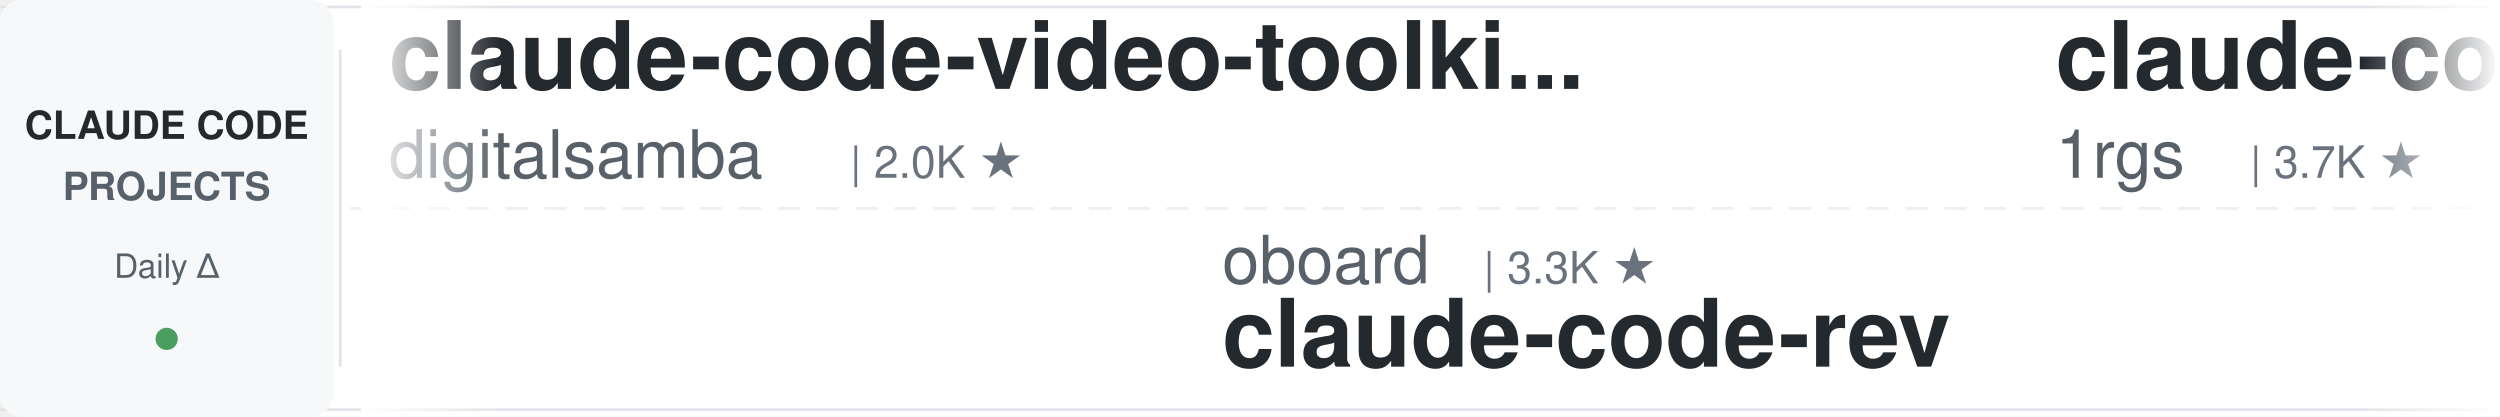
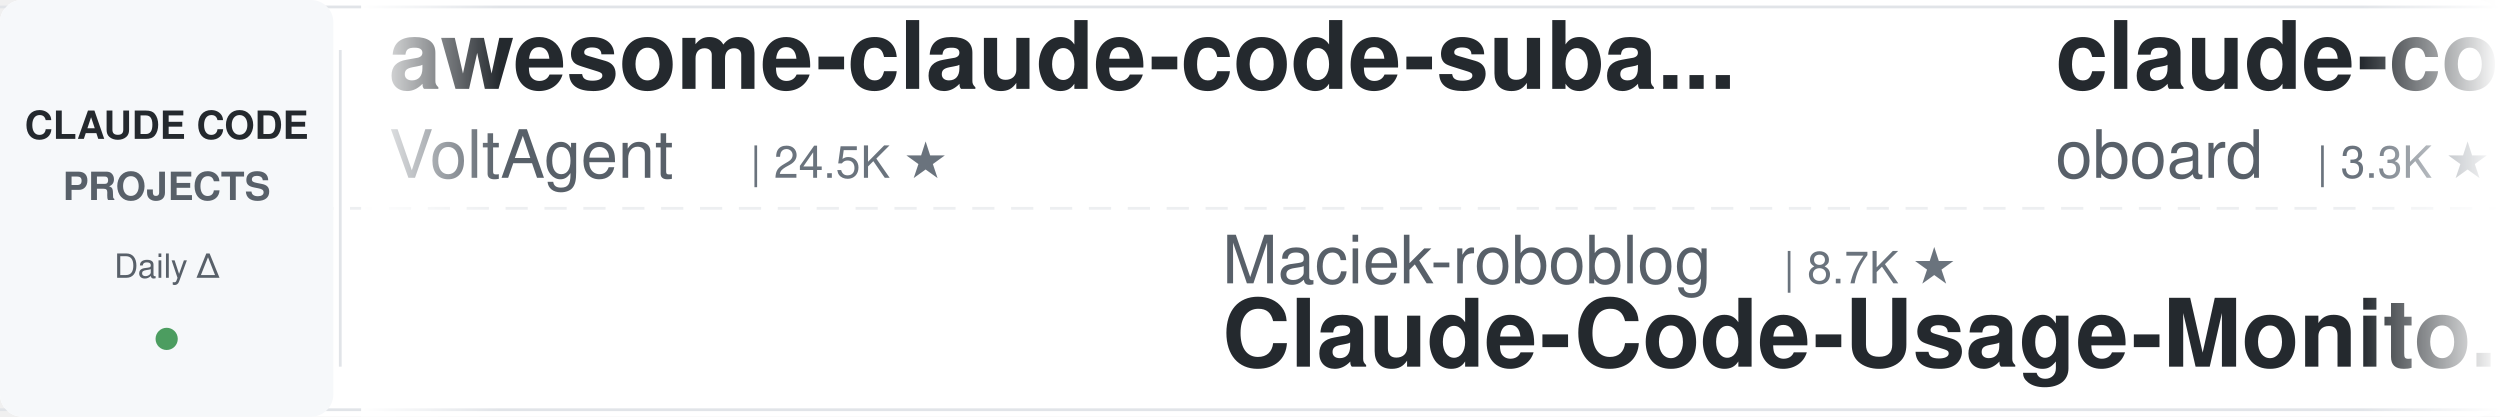
<svg xmlns="http://www.w3.org/2000/svg" width="900" height="150">
  <defs>
    <linearGradient id="leftFade" x1="0%" y1="0%" x2="100%" y2="0%">
      <stop offset="0%" style="stop-color:#ffffff;stop-opacity:1" />
      <stop offset="100%" style="stop-color:#ffffff;stop-opacity:0" />
    </linearGradient>
    <linearGradient id="rightFade" x1="0%" y1="0%" x2="100%" y2="0%">
      <stop offset="0%" style="stop-color:#ffffff;stop-opacity:0" />
      <stop offset="100%" style="stop-color:#ffffff;stop-opacity:1" />
    </linearGradient>
  </defs>
  <rect width="900" height="150" fill="#ffffff" rx="8" />
  <rect x="0" y="2" width="900" height="1" fill="#e1e4e8" />
  <rect x="0" y="147" width="900" height="1" fill="#e1e4e8" />
  <line x1="0" y1="75" x2="900" y2="75" stroke="#e1e4e8" stroke-width="1" stroke-dasharray="8 6" opacity="0.6" />
  <rect x="0" y="0" width="120" height="150" fill="#f6f8fa" rx="8" />
  <text x="60" y="50" font-family="-apple-system, BlinkMacSystemFont, 'Segoe UI', Helvetica, Arial, sans-serif" font-size="14" font-weight="600" fill="#24292e" text-anchor="middle">CLAUDE CODE</text>
  <text x="60" y="72" font-family="-apple-system, BlinkMacSystemFont, 'Segoe UI', Helvetica, Arial, sans-serif" font-size="14" font-weight="600" fill="#586069" text-anchor="middle">PROJECTS</text>
  <text x="60" y="100" font-family="-apple-system, BlinkMacSystemFont, 'Segoe UI', Helvetica, Arial, sans-serif" font-size="12" font-weight="500" fill="#586069" text-anchor="middle">Daily Δ</text>
  <circle cx="60" cy="122" r="4" fill="#22863a" opacity="0.8" />
  <rect x="122" y="18" width="1" height="114" fill="#e1e4e8" />
  <clipPath id="tickerClip">
    <rect x="130" y="0" width="770" height="150" />
  </clipPath>
  <g clip-path="url(#tickerClip)">
    <g id="tickerItems">
      <animateTransform attributeName="transform" attributeType="XML" type="translate" from="0 0" to="-3000 0" dur="54s" repeatCount="indefinite" />
      <g transform="translate(0, 0)">
-         <text x="140" y="32" font-family="-apple-system, BlinkMacSystemFont, 'Segoe UI', Helvetica, Arial, sans-serif" font-size="34" font-weight="600" fill="#24292e">claude-code-video-toolki...</text>
-         <text x="140" y="64" font-family="-apple-system, BlinkMacSystemFont, 'Segoe UI', Helvetica, Arial, sans-serif" font-size="24" font-weight="400" fill="#586069">digitalsamba</text>
-         <text x="306" y="64" font-family="-apple-system, BlinkMacSystemFont, 'Segoe UI', Helvetica, Arial, sans-serif" font-size="16" font-weight="500" fill="#6a737d">| 2.0K ★</text>
+         <text x="140" y="32" font-family="-apple-system, BlinkMacSystemFont, 'Segoe UI', Helvetica, Arial, sans-serif" font-size="34" font-weight="600" fill="#24292e">awesome-claude-code-suba...</text>
+         <text x="140" y="64" font-family="-apple-system, BlinkMacSystemFont, 'Segoe UI', Helvetica, Arial, sans-serif" font-size="24" font-weight="400" fill="#586069">VoltAgent</text>
+         <text x="270" y="64" font-family="-apple-system, BlinkMacSystemFont, 'Segoe UI', Helvetica, Arial, sans-serif" font-size="16" font-weight="500" fill="#6a737d">| 24.5K ★</text>
      </g>
      <g transform="translate(300, 0)">
-         <text x="140" y="102" font-family="-apple-system, BlinkMacSystemFont, 'Segoe UI', Helvetica, Arial, sans-serif" font-size="24" font-weight="400" fill="#586069">oboard</text>
-         <text x="234" y="102" font-family="-apple-system, BlinkMacSystemFont, 'Segoe UI', Helvetica, Arial, sans-serif" font-size="16" font-weight="500" fill="#6a737d">| 3.3K ★</text>
-         <text x="140" y="132" font-family="-apple-system, BlinkMacSystemFont, 'Segoe UI', Helvetica, Arial, sans-serif" font-size="34" font-weight="600" fill="#24292e">claude-code-rev</text>
+         <text x="140" y="102" font-family="-apple-system, BlinkMacSystemFont, 'Segoe UI', Helvetica, Arial, sans-serif" font-size="24" font-weight="400" fill="#586069">Maciek-roboblog</text>
+         <text x="342" y="102" font-family="-apple-system, BlinkMacSystemFont, 'Segoe UI', Helvetica, Arial, sans-serif" font-size="16" font-weight="500" fill="#6a737d">| 8.7K ★</text>
+         <text x="140" y="132" font-family="-apple-system, BlinkMacSystemFont, 'Segoe UI', Helvetica, Arial, sans-serif" font-size="34" font-weight="600" fill="#24292e">Claude-Code-Usage-Monito...</text>
      </g>
      <g transform="translate(600, 0)">
-         <text x="140" y="32" font-family="-apple-system, BlinkMacSystemFont, 'Segoe UI', Helvetica, Arial, sans-serif" font-size="34" font-weight="600" fill="#24292e">claude-code-proxy</text>
-         <text x="140" y="64" font-family="-apple-system, BlinkMacSystemFont, 'Segoe UI', Helvetica, Arial, sans-serif" font-size="24" font-weight="400" fill="#586069">1rgs</text>
-         <text x="210" y="64" font-family="-apple-system, BlinkMacSystemFont, 'Segoe UI', Helvetica, Arial, sans-serif" font-size="16" font-weight="500" fill="#6a737d">| 3.7K ★</text>
+         <text x="140" y="32" font-family="-apple-system, BlinkMacSystemFont, 'Segoe UI', Helvetica, Arial, sans-serif" font-size="34" font-weight="600" fill="#24292e">claude-code-rev</text>
+         <text x="140" y="64" font-family="-apple-system, BlinkMacSystemFont, 'Segoe UI', Helvetica, Arial, sans-serif" font-size="24" font-weight="400" fill="#586069">oboard</text>
+         <text x="234" y="64" font-family="-apple-system, BlinkMacSystemFont, 'Segoe UI', Helvetica, Arial, sans-serif" font-size="16" font-weight="500" fill="#6a737d">| 3.3K ★</text>
      </g>
      <g transform="translate(900, 0)">
-         <text x="140" y="102" font-family="-apple-system, BlinkMacSystemFont, 'Segoe UI', Helvetica, Arial, sans-serif" font-size="24" font-weight="400" fill="#586069">Pimzino</text>
-         <text x="246" y="102" font-family="-apple-system, BlinkMacSystemFont, 'Segoe UI', Helvetica, Arial, sans-serif" font-size="16" font-weight="500" fill="#6a737d">| 3.8K ★</text>
-         <text x="140" y="132" font-family="-apple-system, BlinkMacSystemFont, 'Segoe UI', Helvetica, Arial, sans-serif" font-size="34" font-weight="600" fill="#24292e">claude-code-spec-workflo...</text>
+         <text x="140" y="102" font-family="-apple-system, BlinkMacSystemFont, 'Segoe UI', Helvetica, Arial, sans-serif" font-size="24" font-weight="400" fill="#586069">alejandrobalderas</text>
+         <text x="366" y="102" font-family="-apple-system, BlinkMacSystemFont, 'Segoe UI', Helvetica, Arial, sans-serif" font-size="16" font-weight="500" fill="#6a737d">| 2.8K ★</text>
+         <text x="140" y="132" font-family="-apple-system, BlinkMacSystemFont, 'Segoe UI', Helvetica, Arial, sans-serif" font-size="34" font-weight="600" fill="#24292e">claude-code-from-source</text>
      </g>
      <g transform="translate(1200, 0)">
-         <text x="140" y="32" font-family="-apple-system, BlinkMacSystemFont, 'Segoe UI', Helvetica, Arial, sans-serif" font-size="34" font-weight="600" fill="#24292e">free-claude-code</text>
-         <text x="140" y="64" font-family="-apple-system, BlinkMacSystemFont, 'Segoe UI', Helvetica, Arial, sans-serif" font-size="24" font-weight="400" fill="#586069">Alishahryar1</text>
-         <text x="306" y="64" font-family="-apple-system, BlinkMacSystemFont, 'Segoe UI', Helvetica, Arial, sans-serif" font-size="16" font-weight="500" fill="#6a737d">| 46.3K ★</text>
-       </g>
-       <g transform="translate(1500, 0)">
-         <text x="140" y="102" font-family="-apple-system, BlinkMacSystemFont, 'Segoe UI', Helvetica, Arial, sans-serif" font-size="24" font-weight="400" fill="#586069">SeemSeam</text>
-         <text x="258" y="102" font-family="-apple-system, BlinkMacSystemFont, 'Segoe UI', Helvetica, Arial, sans-serif" font-size="16" font-weight="500" fill="#6a737d">| 3.4K ★</text>
-         <text x="140" y="132" font-family="-apple-system, BlinkMacSystemFont, 'Segoe UI', Helvetica, Arial, sans-serif" font-size="34" font-weight="600" fill="#24292e">claude_codex_bridge</text>
-       </g>
-       <g transform="translate(1800, 0)">
-         <text x="140" y="32" font-family="-apple-system, BlinkMacSystemFont, 'Segoe UI', Helvetica, Arial, sans-serif" font-size="34" font-weight="600" fill="#24292e">claude-code-tudou</text>
-         <text x="140" y="64" font-family="-apple-system, BlinkMacSystemFont, 'Segoe UI', Helvetica, Arial, sans-serif" font-size="24" font-weight="400" fill="#586069">AICoderTudou</text>
-         <text x="306" y="64" font-family="-apple-system, BlinkMacSystemFont, 'Segoe UI', Helvetica, Arial, sans-serif" font-size="16" font-weight="500" fill="#6a737d">| 496 ★</text>
-       </g>
-       <g transform="translate(2100, 0)">
-         <text x="140" y="102" font-family="-apple-system, BlinkMacSystemFont, 'Segoe UI', Helvetica, Arial, sans-serif" font-size="24" font-weight="400" fill="#586069">jeremylongshore</text>
-         <text x="342" y="102" font-family="-apple-system, BlinkMacSystemFont, 'Segoe UI', Helvetica, Arial, sans-serif" font-size="16" font-weight="500" fill="#6a737d">| 2.7K ★</text>
-         <text x="140" y="132" font-family="-apple-system, BlinkMacSystemFont, 'Segoe UI', Helvetica, Arial, sans-serif" font-size="34" font-weight="600" fill="#24292e">claude-code-plugins-plus...</text>
-       </g>
-       <g transform="translate(2400, 0)">
        <text x="140" y="32" font-family="-apple-system, BlinkMacSystemFont, 'Segoe UI', Helvetica, Arial, sans-serif" font-size="34" font-weight="600" fill="#24292e">claude-code-tips</text>
        <text x="140" y="64" font-family="-apple-system, BlinkMacSystemFont, 'Segoe UI', Helvetica, Arial, sans-serif" font-size="24" font-weight="400" fill="#586069">ykdojo</text>
        <text x="234" y="64" font-family="-apple-system, BlinkMacSystemFont, 'Segoe UI', Helvetica, Arial, sans-serif" font-size="16" font-weight="500" fill="#6a737d">| 9.8K ★</text>
      </g>
+       <g transform="translate(1500, 0)">
+         <text x="140" y="102" font-family="-apple-system, BlinkMacSystemFont, 'Segoe UI', Helvetica, Arial, sans-serif" font-size="24" font-weight="400" fill="#586069">Donchitos</text>
+         <text x="270" y="102" font-family="-apple-system, BlinkMacSystemFont, 'Segoe UI', Helvetica, Arial, sans-serif" font-size="16" font-weight="500" fill="#6a737d">| 24.4K ★</text>
+         <text x="140" y="132" font-family="-apple-system, BlinkMacSystemFont, 'Segoe UI', Helvetica, Arial, sans-serif" font-size="34" font-weight="600" fill="#24292e">Claude-Code-Game-Studios</text>
+       </g>
+       <g transform="translate(1800, 0)">
+         <text x="140" y="32" font-family="-apple-system, BlinkMacSystemFont, 'Segoe UI', Helvetica, Arial, sans-serif" font-size="34" font-weight="600" fill="#24292e">claude-code-workflows</text>
+         <text x="140" y="64" font-family="-apple-system, BlinkMacSystemFont, 'Segoe UI', Helvetica, Arial, sans-serif" font-size="24" font-weight="400" fill="#586069">OneRedOak</text>
+         <text x="270" y="64" font-family="-apple-system, BlinkMacSystemFont, 'Segoe UI', Helvetica, Arial, sans-serif" font-size="16" font-weight="500" fill="#6a737d">| 3.9K ★</text>
+       </g>
+       <g transform="translate(2100, 0)">
+         <text x="140" y="102" font-family="-apple-system, BlinkMacSystemFont, 'Segoe UI', Helvetica, Arial, sans-serif" font-size="24" font-weight="400" fill="#586069">feiskyer</text>
+         <text x="258" y="102" font-family="-apple-system, BlinkMacSystemFont, 'Segoe UI', Helvetica, Arial, sans-serif" font-size="16" font-weight="500" fill="#6a737d">| 1.6K ★</text>
+         <text x="140" y="132" font-family="-apple-system, BlinkMacSystemFont, 'Segoe UI', Helvetica, Arial, sans-serif" font-size="34" font-weight="600" fill="#24292e">claude-code-settings</text>
+       </g>
+       <g transform="translate(2400, 0)">
+         <text x="140" y="32" font-family="-apple-system, BlinkMacSystemFont, 'Segoe UI', Helvetica, Arial, sans-serif" font-size="34" font-weight="600" fill="#24292e">claude-code-base-action</text>
+         <text x="140" y="64" font-family="-apple-system, BlinkMacSystemFont, 'Segoe UI', Helvetica, Arial, sans-serif" font-size="24" font-weight="400" fill="#586069">anthropics</text>
+         <text x="282" y="64" font-family="-apple-system, BlinkMacSystemFont, 'Segoe UI', Helvetica, Arial, sans-serif" font-size="16" font-weight="500" fill="#6a737d">| 950 ★</text>
+       </g>
      <g transform="translate(2700, 0)">
-         <text x="140" y="102" font-family="-apple-system, BlinkMacSystemFont, 'Segoe UI', Helvetica, Arial, sans-serif" font-size="24" font-weight="400" fill="#586069">anthropics</text>
-         <text x="282" y="102" font-family="-apple-system, BlinkMacSystemFont, 'Segoe UI', Helvetica, Arial, sans-serif" font-size="16" font-weight="500" fill="#6a737d">| 170.7K ★</text>
-         <text x="140" y="132" font-family="-apple-system, BlinkMacSystemFont, 'Segoe UI', Helvetica, Arial, sans-serif" font-size="34" font-weight="600" fill="#24292e">skills</text>
+         <text x="140" y="102" font-family="-apple-system, BlinkMacSystemFont, 'Segoe UI', Helvetica, Arial, sans-serif" font-size="24" font-weight="400" fill="#586069">RichardAtCT</text>
+         <text x="294" y="102" font-family="-apple-system, BlinkMacSystemFont, 'Segoe UI', Helvetica, Arial, sans-serif" font-size="16" font-weight="500" fill="#6a737d">| 2.8K ★</text>
+         <text x="140" y="132" font-family="-apple-system, BlinkMacSystemFont, 'Segoe UI', Helvetica, Arial, sans-serif" font-size="34" font-weight="600" fill="#24292e">claude-code-telegram</text>
      </g>
      <g transform="translate(3000, 0)">
-         <text x="140" y="32" font-family="-apple-system, BlinkMacSystemFont, 'Segoe UI', Helvetica, Arial, sans-serif" font-size="34" font-weight="600" fill="#24292e">claude-code-video-toolki...</text>
-         <text x="140" y="64" font-family="-apple-system, BlinkMacSystemFont, 'Segoe UI', Helvetica, Arial, sans-serif" font-size="24" font-weight="400" fill="#586069">digitalsamba</text>
-         <text x="306" y="64" font-family="-apple-system, BlinkMacSystemFont, 'Segoe UI', Helvetica, Arial, sans-serif" font-size="16" font-weight="500" fill="#6a737d">| 2.0K ★</text>
+         <text x="140" y="32" font-family="-apple-system, BlinkMacSystemFont, 'Segoe UI', Helvetica, Arial, sans-serif" font-size="34" font-weight="600" fill="#24292e">awesome-claude-code-suba...</text>
+         <text x="140" y="64" font-family="-apple-system, BlinkMacSystemFont, 'Segoe UI', Helvetica, Arial, sans-serif" font-size="24" font-weight="400" fill="#586069">VoltAgent</text>
+         <text x="270" y="64" font-family="-apple-system, BlinkMacSystemFont, 'Segoe UI', Helvetica, Arial, sans-serif" font-size="16" font-weight="500" fill="#6a737d">| 24.5K ★</text>
      </g>
      <g transform="translate(3300, 0)">
-         <text x="140" y="102" font-family="-apple-system, BlinkMacSystemFont, 'Segoe UI', Helvetica, Arial, sans-serif" font-size="24" font-weight="400" fill="#586069">oboard</text>
-         <text x="234" y="102" font-family="-apple-system, BlinkMacSystemFont, 'Segoe UI', Helvetica, Arial, sans-serif" font-size="16" font-weight="500" fill="#6a737d">| 3.3K ★</text>
-         <text x="140" y="132" font-family="-apple-system, BlinkMacSystemFont, 'Segoe UI', Helvetica, Arial, sans-serif" font-size="34" font-weight="600" fill="#24292e">claude-code-rev</text>
+         <text x="140" y="102" font-family="-apple-system, BlinkMacSystemFont, 'Segoe UI', Helvetica, Arial, sans-serif" font-size="24" font-weight="400" fill="#586069">Maciek-roboblog</text>
+         <text x="342" y="102" font-family="-apple-system, BlinkMacSystemFont, 'Segoe UI', Helvetica, Arial, sans-serif" font-size="16" font-weight="500" fill="#6a737d">| 8.7K ★</text>
+         <text x="140" y="132" font-family="-apple-system, BlinkMacSystemFont, 'Segoe UI', Helvetica, Arial, sans-serif" font-size="34" font-weight="600" fill="#24292e">Claude-Code-Usage-Monito...</text>
      </g>
      <g transform="translate(3600, 0)">
-         <text x="140" y="32" font-family="-apple-system, BlinkMacSystemFont, 'Segoe UI', Helvetica, Arial, sans-serif" font-size="34" font-weight="600" fill="#24292e">claude-code-proxy</text>
-         <text x="140" y="64" font-family="-apple-system, BlinkMacSystemFont, 'Segoe UI', Helvetica, Arial, sans-serif" font-size="24" font-weight="400" fill="#586069">1rgs</text>
-         <text x="210" y="64" font-family="-apple-system, BlinkMacSystemFont, 'Segoe UI', Helvetica, Arial, sans-serif" font-size="16" font-weight="500" fill="#6a737d">| 3.7K ★</text>
+         <text x="140" y="32" font-family="-apple-system, BlinkMacSystemFont, 'Segoe UI', Helvetica, Arial, sans-serif" font-size="34" font-weight="600" fill="#24292e">claude-code-rev</text>
+         <text x="140" y="64" font-family="-apple-system, BlinkMacSystemFont, 'Segoe UI', Helvetica, Arial, sans-serif" font-size="24" font-weight="400" fill="#586069">oboard</text>
+         <text x="234" y="64" font-family="-apple-system, BlinkMacSystemFont, 'Segoe UI', Helvetica, Arial, sans-serif" font-size="16" font-weight="500" fill="#6a737d">| 3.3K ★</text>
      </g>
      <g transform="translate(3900, 0)">
-         <text x="140" y="102" font-family="-apple-system, BlinkMacSystemFont, 'Segoe UI', Helvetica, Arial, sans-serif" font-size="24" font-weight="400" fill="#586069">Pimzino</text>
-         <text x="246" y="102" font-family="-apple-system, BlinkMacSystemFont, 'Segoe UI', Helvetica, Arial, sans-serif" font-size="16" font-weight="500" fill="#6a737d">| 3.8K ★</text>
-         <text x="140" y="132" font-family="-apple-system, BlinkMacSystemFont, 'Segoe UI', Helvetica, Arial, sans-serif" font-size="34" font-weight="600" fill="#24292e">claude-code-spec-workflo...</text>
+         <text x="140" y="102" font-family="-apple-system, BlinkMacSystemFont, 'Segoe UI', Helvetica, Arial, sans-serif" font-size="24" font-weight="400" fill="#586069">alejandrobalderas</text>
+         <text x="366" y="102" font-family="-apple-system, BlinkMacSystemFont, 'Segoe UI', Helvetica, Arial, sans-serif" font-size="16" font-weight="500" fill="#6a737d">| 2.8K ★</text>
+         <text x="140" y="132" font-family="-apple-system, BlinkMacSystemFont, 'Segoe UI', Helvetica, Arial, sans-serif" font-size="34" font-weight="600" fill="#24292e">claude-code-from-source</text>
      </g>
    </g>
  </g>
  <rect x="130" y="0" width="50" height="150" fill="url(#leftFade)" />
  <rect x="850" y="0" width="50" height="150" fill="url(#rightFade)" />
</svg>
